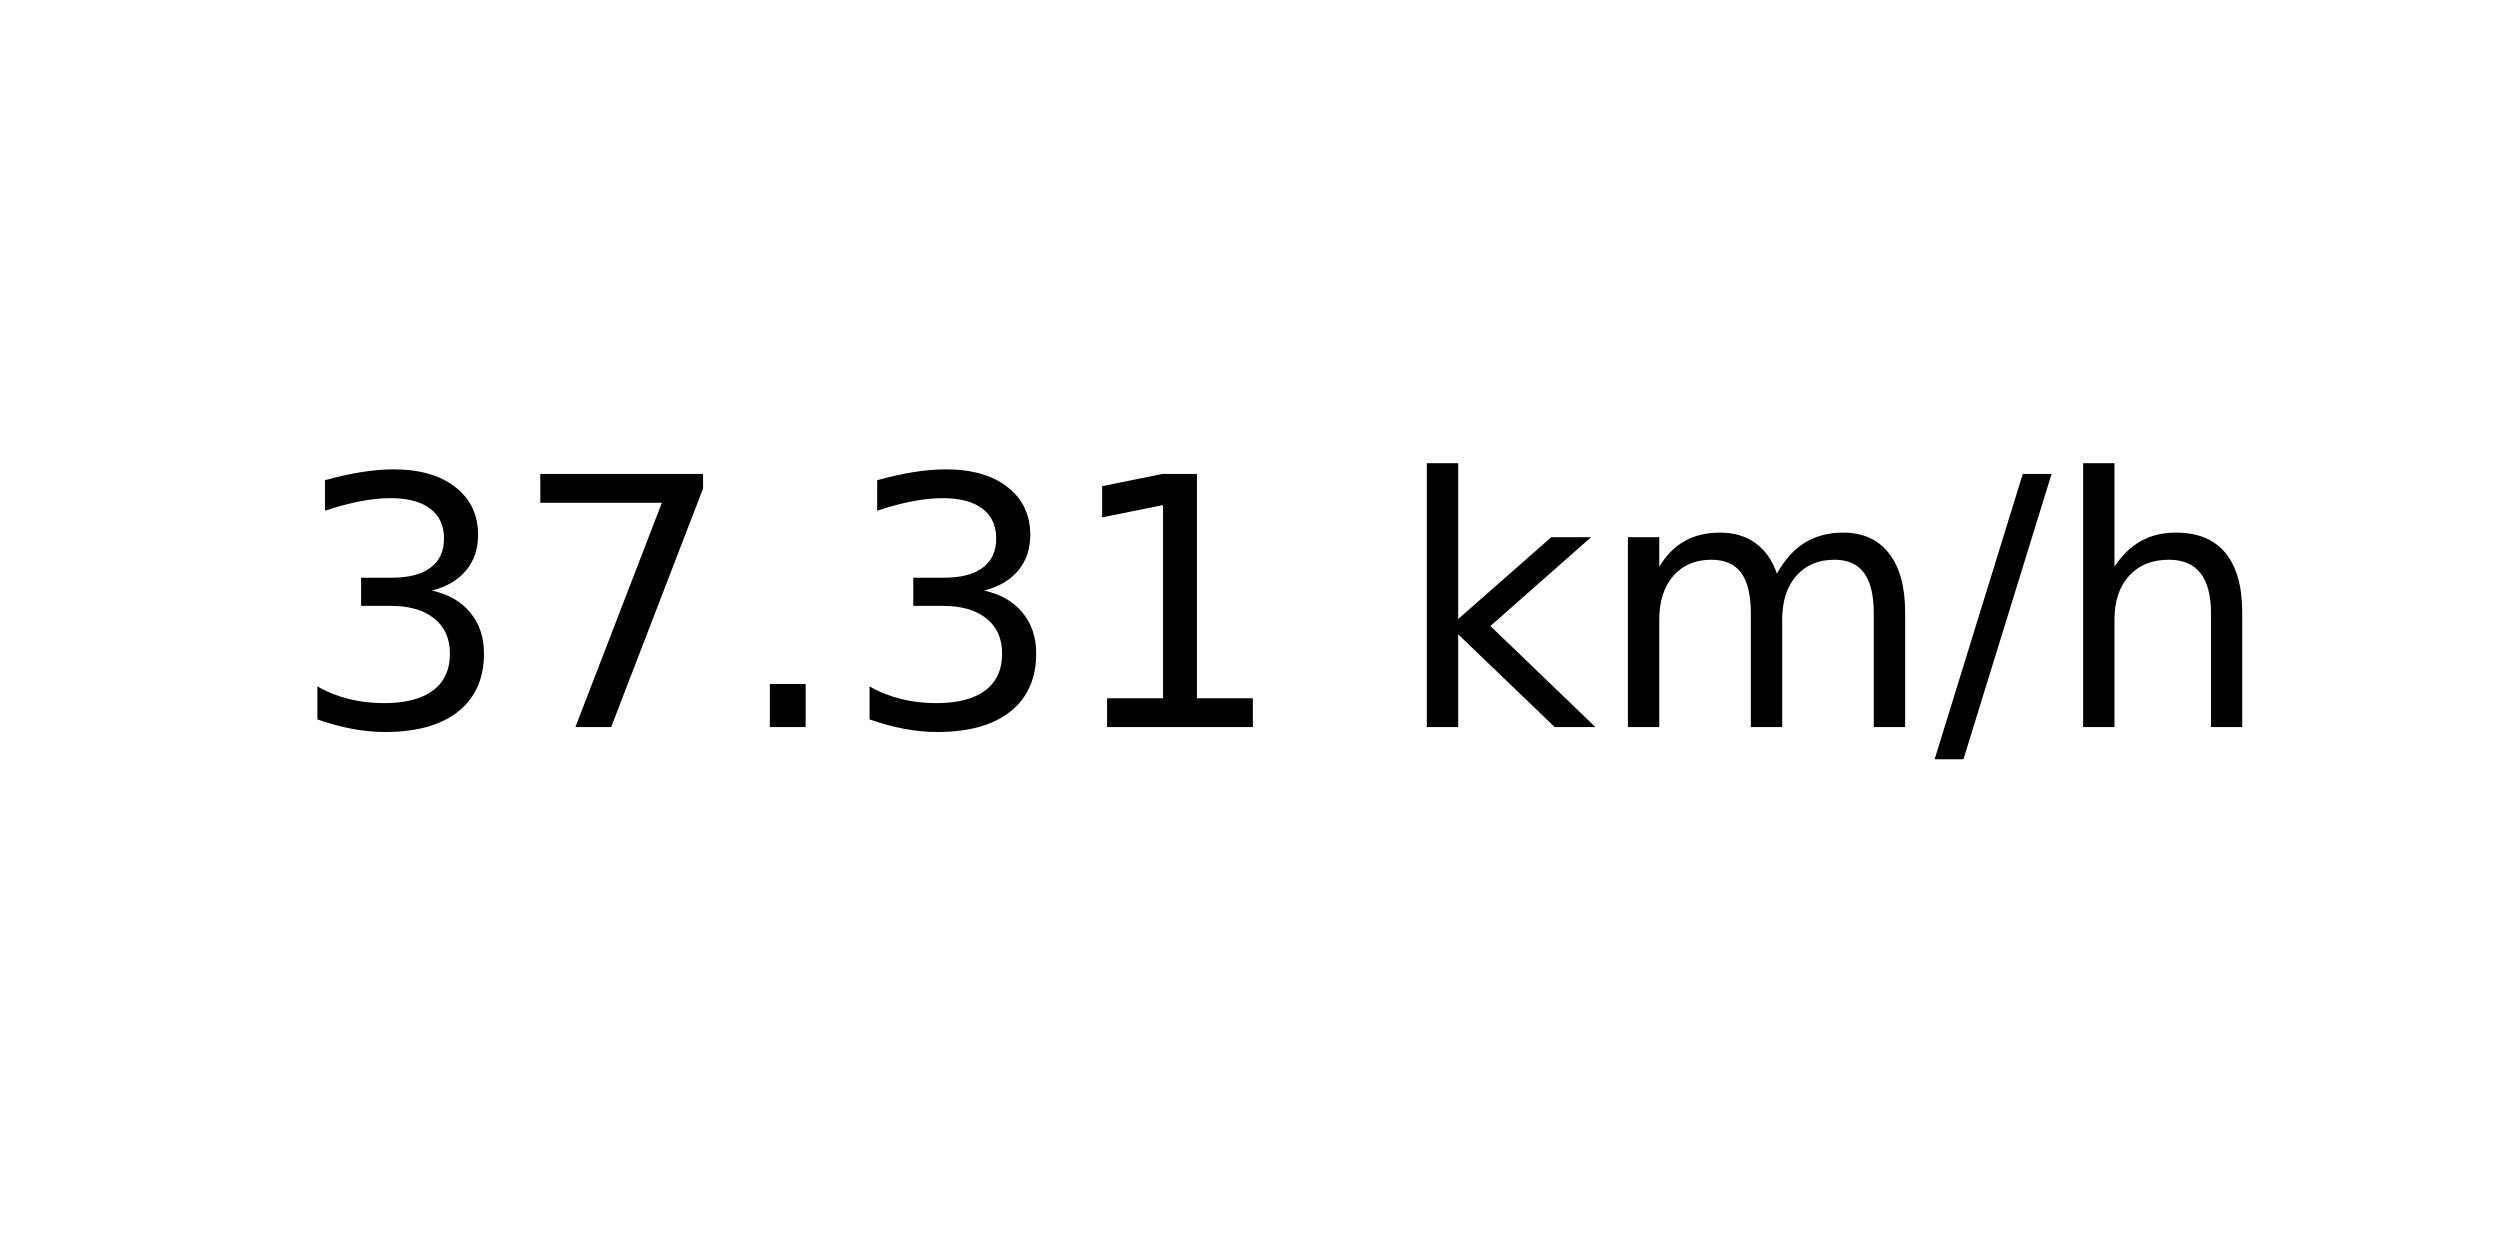
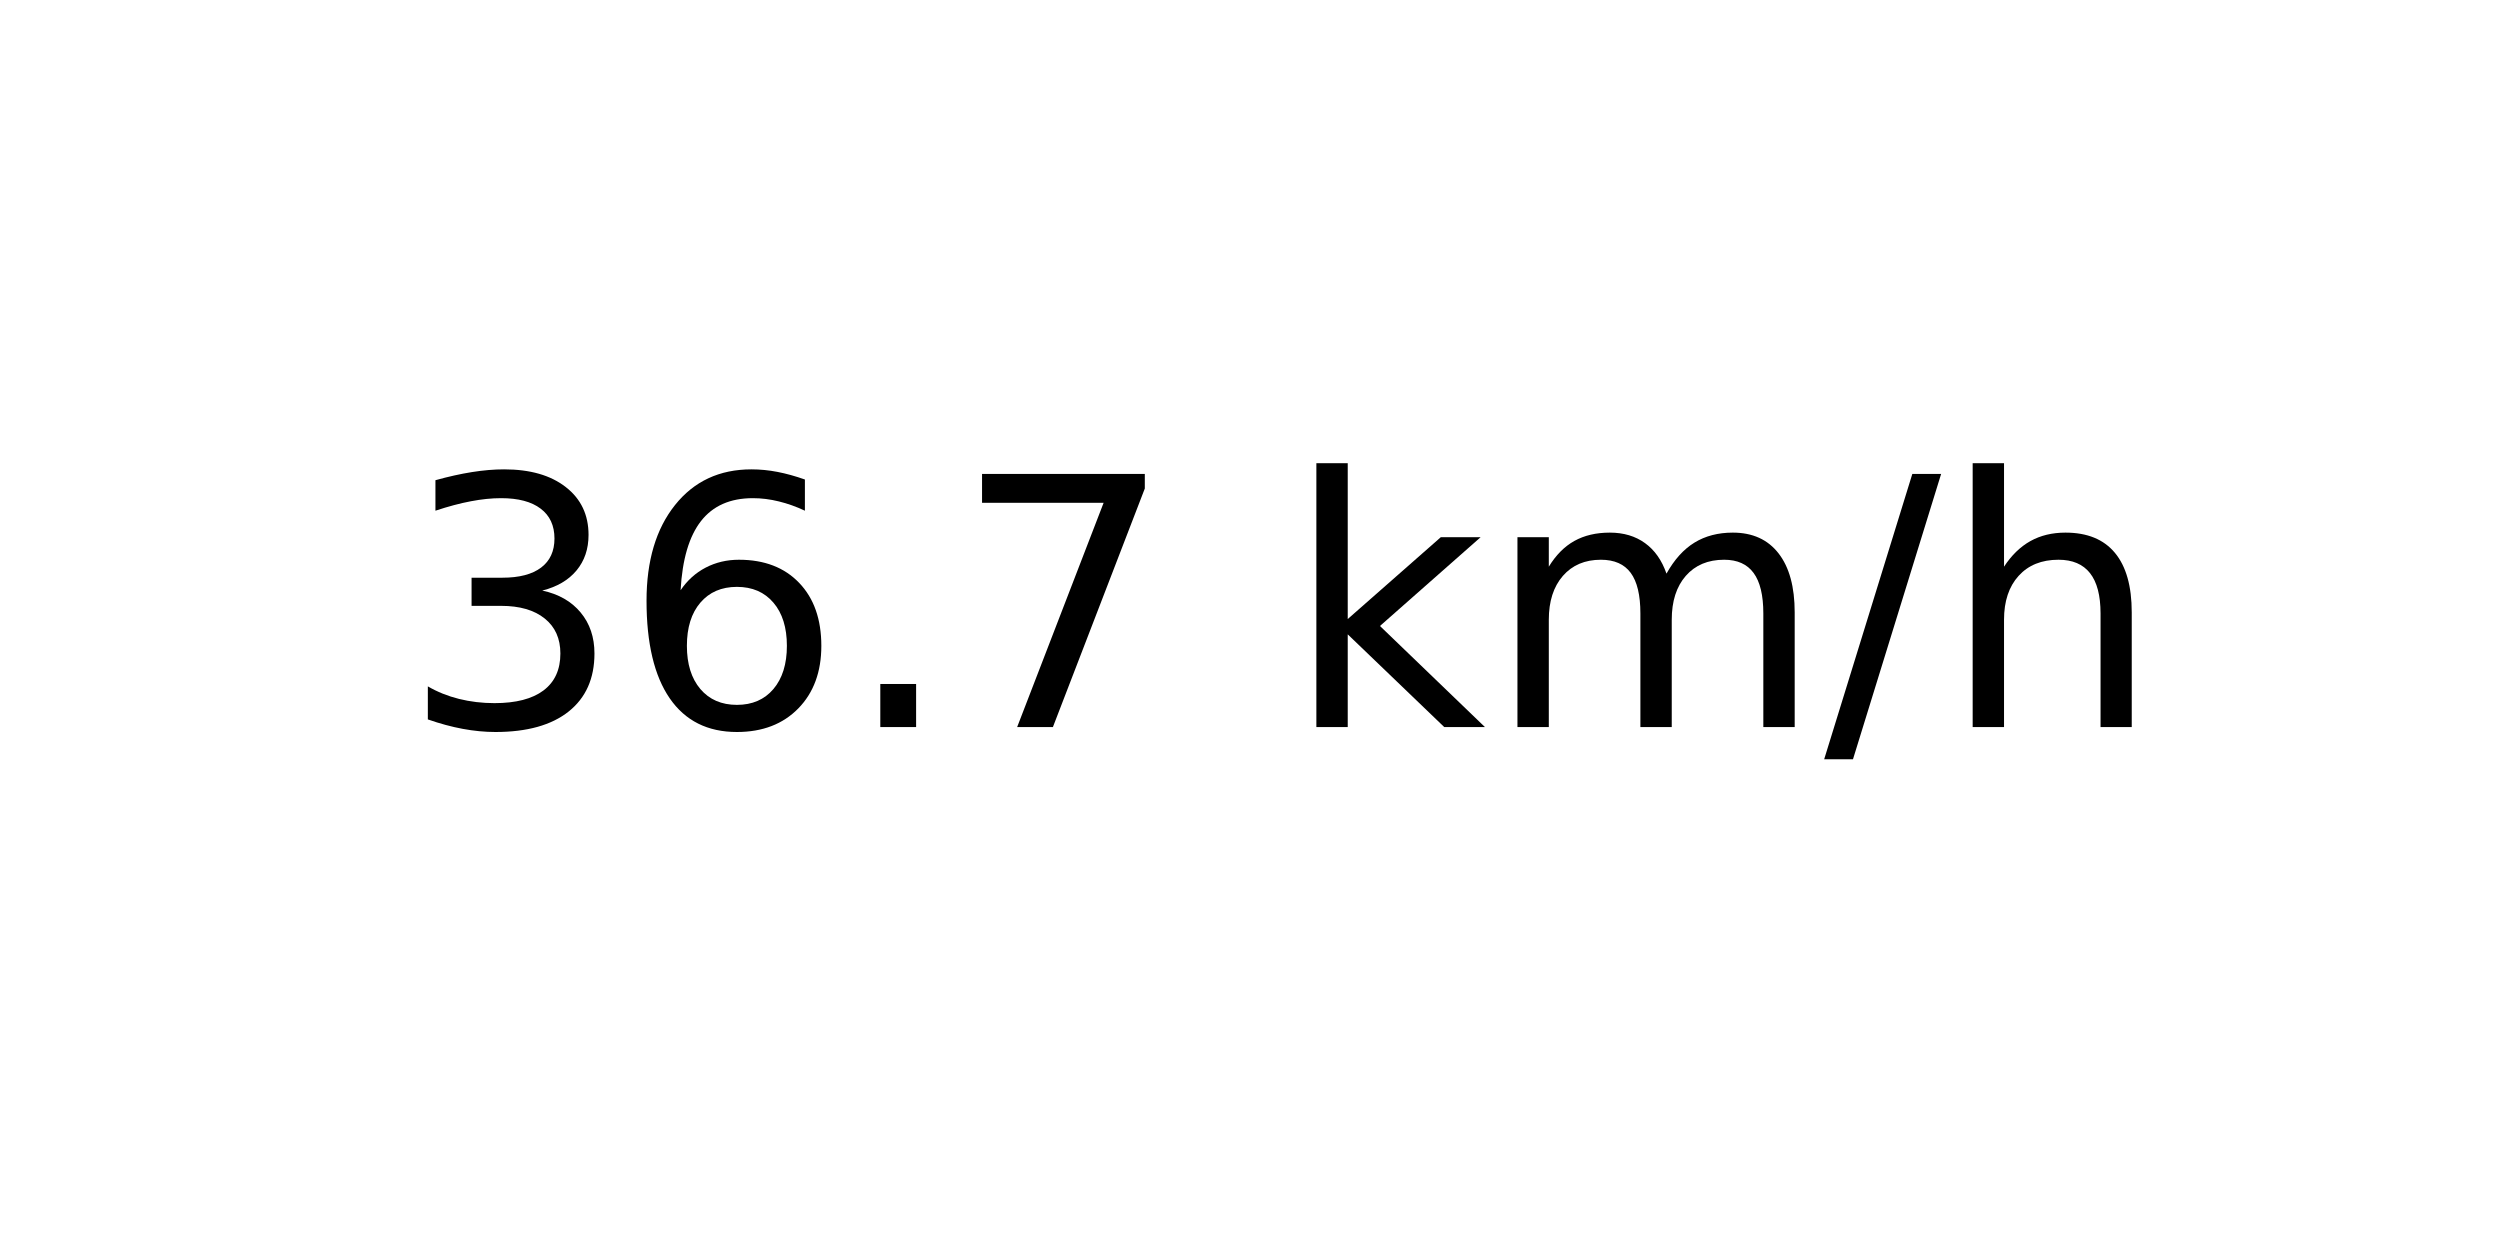
<svg xmlns="http://www.w3.org/2000/svg" xmlns:xlink="http://www.w3.org/1999/xlink" width="72pt" height="36pt" viewBox="0 0 72 36" version="1.1">
  <defs>
    <style type="text/css">*{stroke-linejoin: round; stroke-linecap: butt}</style>
  </defs>
  <g id="figure_1">
    <g id="axes_1">
      <g id="text_1">
-         <g transform="translate(8.378125 20.93937) scale(0.1 -0.1)">
+         <g transform="translate(11.55937 20.93937) scale(0.1 -0.1)">
          <defs>
            <path id="DejaVuSans-33" d="M 2597 2516  Q 3050 2419 3304 2112  Q 3559 1806 3559 1356  Q 3559 666 3084 287  Q 2609 -91 1734 -91  Q 1441 -91 1130 -33  Q 819 25 488 141  L 488 750  Q 750 597 1062 519  Q 1375 441 1716 441  Q 2309 441 2620 675  Q 2931 909 2931 1356  Q 2931 1769 2642 2001  Q 2353 2234 1838 2234  L 1294 2234  L 1294 2753  L 1863 2753  Q 2328 2753 2575 2939  Q 2822 3125 2822 3475  Q 2822 3834 2567 4026  Q 2313 4219 1838 4219  Q 1578 4219 1281 4162  Q 984 4106 628 3988  L 628 4550  Q 988 4650 1302 4700  Q 1616 4750 1894 4750  Q 2613 4750 3031 4423  Q 3450 4097 3450 3541  Q 3450 3153 3228 2886  Q 3006 2619 2597 2516  z " transform="scale(0.015625)" />
+             <path id="DejaVuSans-36" d="M 2113 2584  Q 1688 2584 1439 2293  Q 1191 2003 1191 1497  Q 1191 994 1439 701  Q 1688 409 2113 409  Q 2538 409 2786 701  Q 3034 994 3034 1497  Q 3034 2003 2786 2293  Q 2538 2584 2113 2584  z M 3366 4563  L 3366 3988  Q 3128 4100 2886 4159  Q 2644 4219 2406 4219  Q 1781 4219 1451 3797  Q 1122 3375 1075 2522  Q 1259 2794 1537 2939  Q 1816 3084 2150 3084  Q 2853 3084 3261 2657  Q 3669 2231 3669 1497  Q 3669 778 3244 343  Q 2819 -91 2113 -91  Q 1303 -91 875 529  Q 447 1150 447 2328  Q 447 3434 972 4092  Q 1497 4750 2381 4750  Q 2619 4750 2861 4703  Q 3103 4656 3366 4563  z " transform="scale(0.015625)" />
+             <path id="DejaVuSans-2e" d="M 684 794  L 1344 794  L 1344 0  L 684 0  L 684 794  z " transform="scale(0.015625)" />
            <path id="DejaVuSans-37" d="M 525 4666  L 3525 4666  L 3525 4397  L 1831 0  L 1172 0  L 2766 4134  L 525 4134  L 525 4666  z " transform="scale(0.015625)" />
-             <path id="DejaVuSans-2e" d="M 684 794  L 1344 794  L 1344 0  L 684 0  L 684 794  z " transform="scale(0.015625)" />
-             <path id="DejaVuSans-31" d="M 794 531  L 1825 531  L 1825 4091  L 703 3866  L 703 4441  L 1819 4666  L 2450 4666  L 2450 531  L 3481 531  L 3481 0  L 794 0  L 794 531  z " transform="scale(0.015625)" />
            <path id="DejaVuSans-20" transform="scale(0.015625)" />
            <path id="DejaVuSans-6b" d="M 581 4863  L 1159 4863  L 1159 1991  L 2875 3500  L 3609 3500  L 1753 1863  L 3688 0  L 2938 0  L 1159 1709  L 1159 0  L 581 0  L 581 4863  z " transform="scale(0.015625)" />
            <path id="DejaVuSans-6d" d="M 3328 2828  Q 3544 3216 3844 3400  Q 4144 3584 4550 3584  Q 5097 3584 5394 3201  Q 5691 2819 5691 2113  L 5691 0  L 5113 0  L 5113 2094  Q 5113 2597 4934 2840  Q 4756 3084 4391 3084  Q 3944 3084 3684 2787  Q 3425 2491 3425 1978  L 3425 0  L 2847 0  L 2847 2094  Q 2847 2600 2669 2842  Q 2491 3084 2119 3084  Q 1678 3084 1418 2786  Q 1159 2488 1159 1978  L 1159 0  L 581 0  L 581 3500  L 1159 3500  L 1159 2956  Q 1356 3278 1631 3431  Q 1906 3584 2284 3584  Q 2666 3584 2933 3390  Q 3200 3197 3328 2828  z " transform="scale(0.015625)" />
            <path id="DejaVuSans-2f" d="M 1625 4666  L 2156 4666  L 531 -594  L 0 -594  L 1625 4666  z " transform="scale(0.015625)" />
            <path id="DejaVuSans-68" d="M 3513 2113  L 3513 0  L 2938 0  L 2938 2094  Q 2938 2591 2744 2837  Q 2550 3084 2163 3084  Q 1697 3084 1428 2787  Q 1159 2491 1159 1978  L 1159 0  L 581 0  L 581 4863  L 1159 4863  L 1159 2956  Q 1366 3272 1645 3428  Q 1925 3584 2291 3584  Q 2894 3584 3203 3211  Q 3513 2838 3513 2113  z " transform="scale(0.015625)" />
          </defs>
          <use xlink:href="#DejaVuSans-33" />
-           <use xlink:href="#DejaVuSans-37" x="63.623" />
+           <use xlink:href="#DejaVuSans-36" x="63.623" />
          <use xlink:href="#DejaVuSans-2e" x="127.246" />
-           <use xlink:href="#DejaVuSans-33" x="159.033" />
-           <use xlink:href="#DejaVuSans-31" x="222.656" />
-           <use xlink:href="#DejaVuSans-20" x="286.279" />
-           <use xlink:href="#DejaVuSans-6b" x="318.066" />
-           <use xlink:href="#DejaVuSans-6d" x="375.977" />
-           <use xlink:href="#DejaVuSans-2f" x="473.389" />
-           <use xlink:href="#DejaVuSans-68" x="507.08" />
+           <use xlink:href="#DejaVuSans-37" x="159.033" />
+           <use xlink:href="#DejaVuSans-20" x="222.656" />
+           <use xlink:href="#DejaVuSans-6b" x="254.443" />
+           <use xlink:href="#DejaVuSans-6d" x="312.354" />
+           <use xlink:href="#DejaVuSans-2f" x="409.766" />
+           <use xlink:href="#DejaVuSans-68" x="443.457" />
        </g>
      </g>
    </g>
  </g>
</svg>
